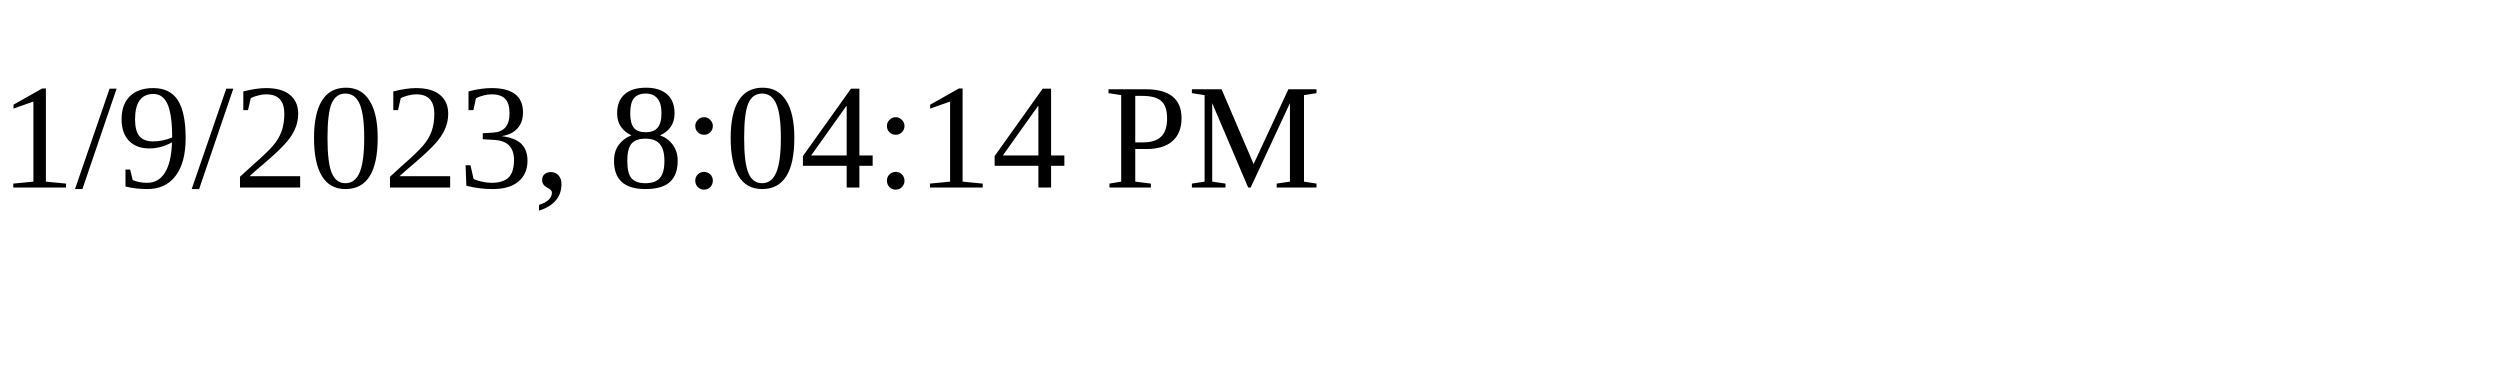
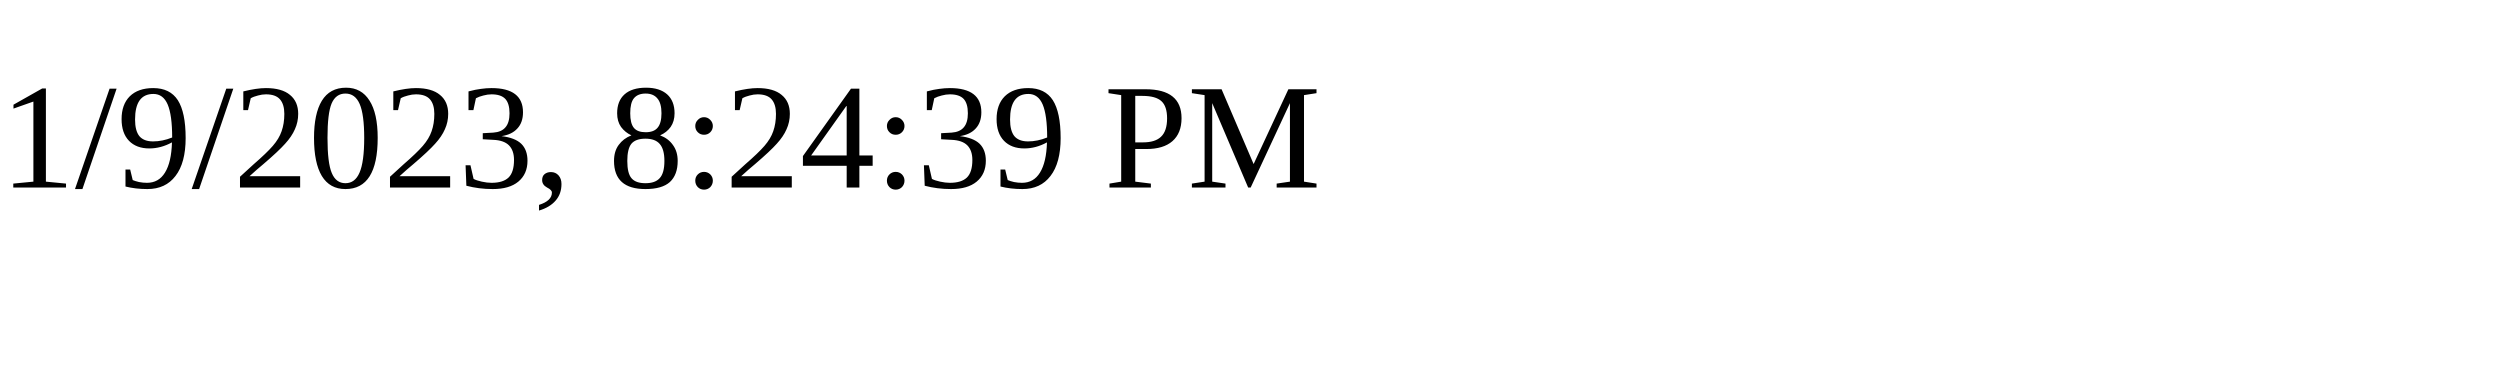
<svg xmlns="http://www.w3.org/2000/svg" height="30" width="200">
-   <text x="0" y="15">1/9/2023, 8:04:14 PM</text>
+   <text x="0" y="15">1/9/2023, 8:24:39 PM</text>
</svg>
